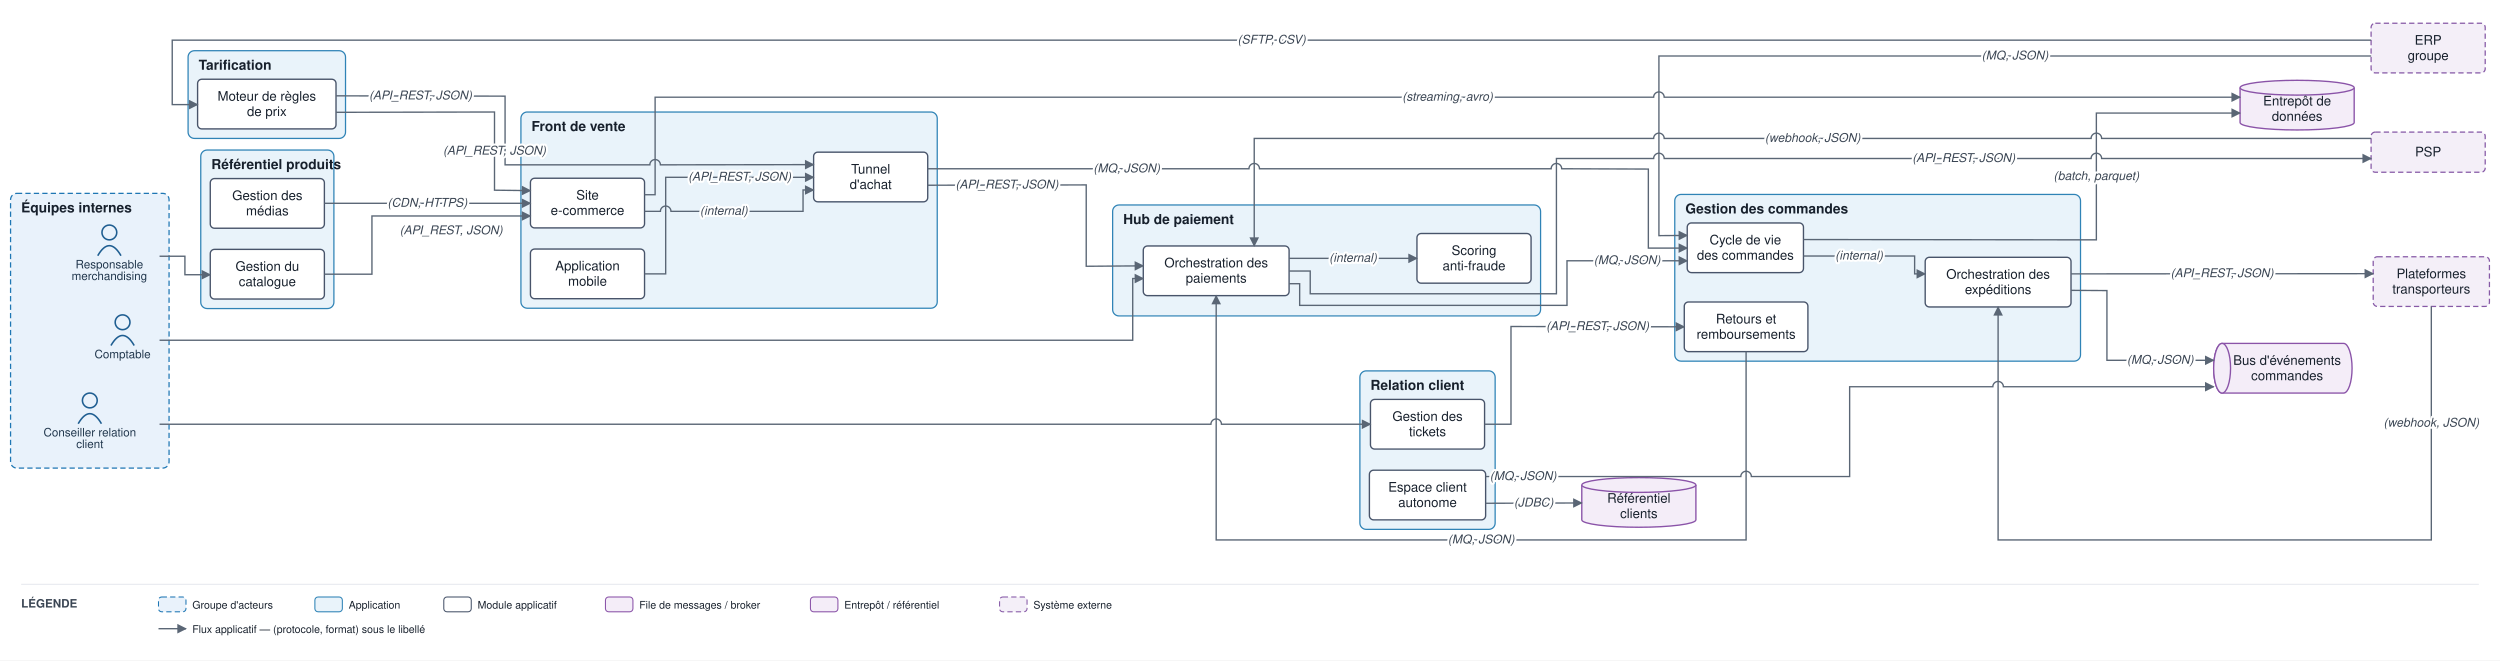
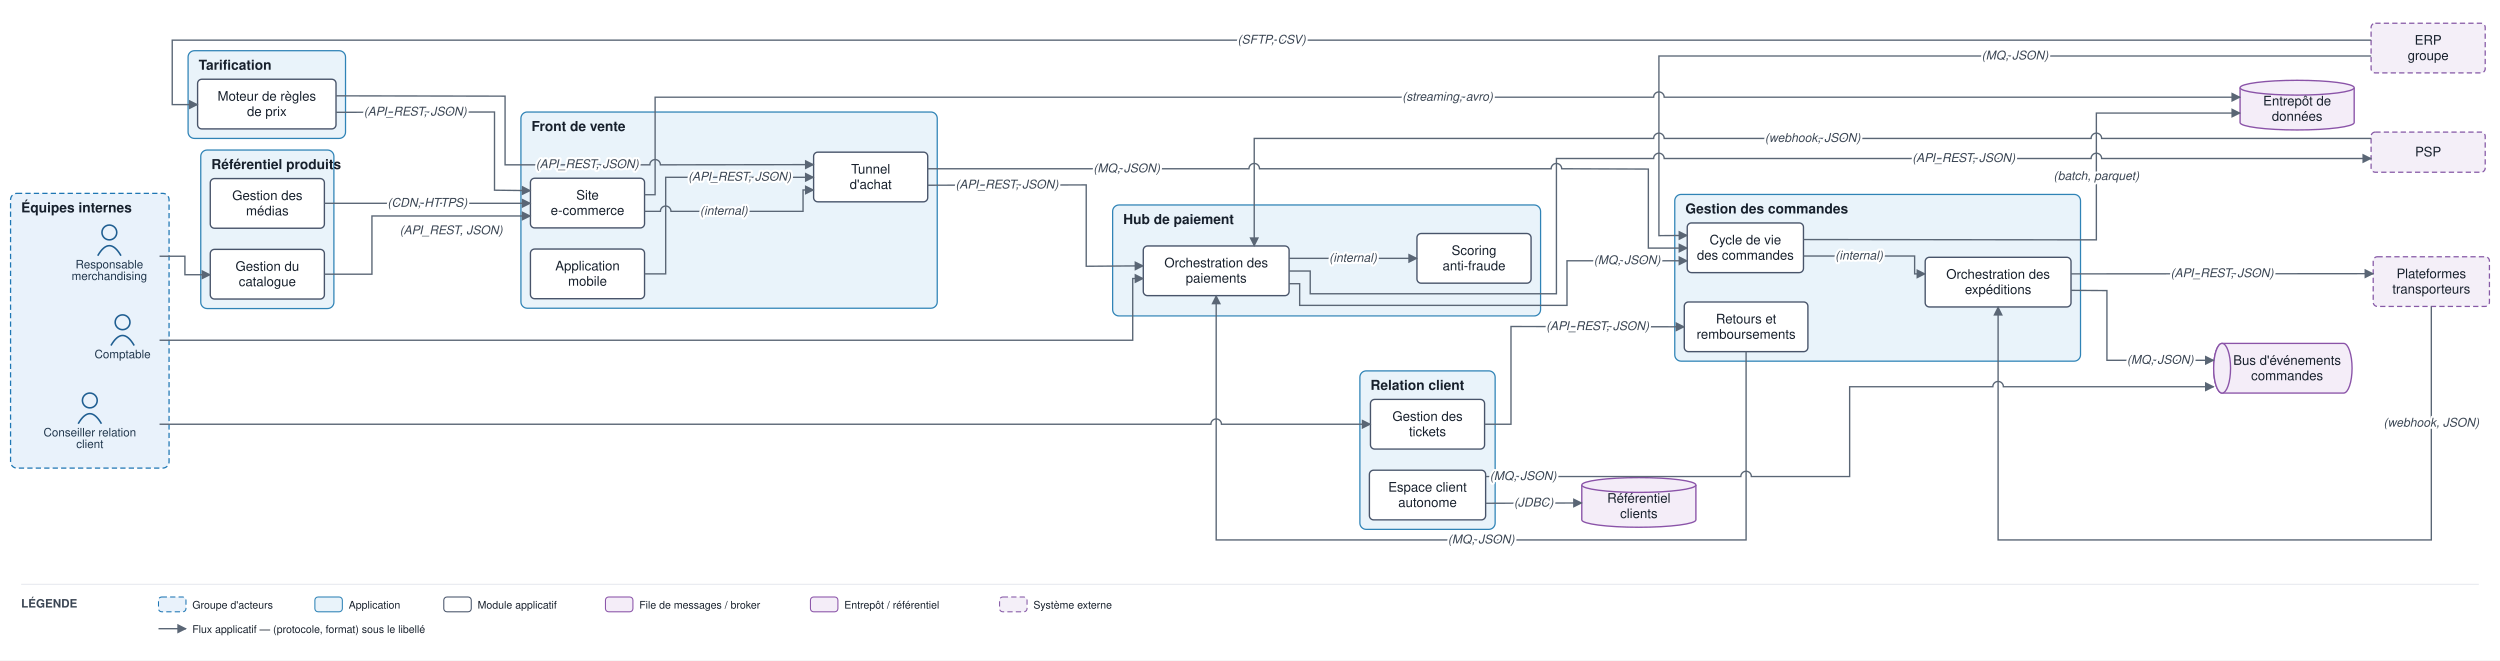
<svg xmlns="http://www.w3.org/2000/svg" viewBox="0 0 2366 625" font-family="Helvetica,Arial,sans-serif">
  <defs>
    <marker id="arr" viewBox="0 0 10 10" refX="9" refY="5" markerWidth="7" markerHeight="7" orient="auto-start-reverse">
      <path d="M0,0 L10,5 L0,10 z" fill="#5a6675" />
    </marker>
  </defs>
  <rect width="2366" height="625" fill="#ffffff" />
  <rect x="10" y="183" width="150" height="260" rx="6" fill="#e9f2fb" stroke="#1f77b4" stroke-width="1.2" stroke-dasharray="5 3" />
  <text x="20" y="201" font-size="13" font-weight="bold" fill="#17202c">Équipes internes</text>
  <rect x="493" y="106" width="394" height="185.7" rx="6" fill="#e9f3fa" stroke="#2f83b6" stroke-width="1.2" />
  <text x="503" y="124" font-size="13" font-weight="bold" fill="#17202c">Front de vente</text>
  <rect x="1585" y="184" width="384" height="157.8" rx="6" fill="#e9f3fa" stroke="#2f83b6" stroke-width="1.2" />
  <text x="1595" y="202" font-size="13" font-weight="bold" fill="#17202c">Gestion des commandes</text>
  <rect x="190" y="142" width="126" height="150" rx="6" fill="#e9f3fa" stroke="#2f83b6" stroke-width="1.2" />
  <text x="200" y="160" font-size="13" font-weight="bold" fill="#17202c">Référentiel produits</text>
  <rect x="178" y="48" width="149" height="83" rx="6" fill="#e9f3fa" stroke="#2f83b6" stroke-width="1.2" />
  <text x="188" y="66" font-size="13" font-weight="bold" fill="#17202c">Tarification</text>
  <rect x="1053" y="194" width="405" height="105" rx="6" fill="#e9f3fa" stroke="#2f83b6" stroke-width="1.2" />
  <text x="1063" y="212" font-size="13" font-weight="bold" fill="#17202c">Hub de paiement</text>
  <rect x="1287" y="351" width="128" height="150" rx="6" fill="#e9f3fa" stroke="#2f83b6" stroke-width="1.2" />
  <text x="1297" y="369" font-size="13" font-weight="bold" fill="#17202c">Relation client</text>
  <circle cx="103.5" cy="220" r="7" fill="none" stroke="#1f5e91" stroke-width="1.5" />
  <path d="M 92.5 242 q 11 -19 22 0" fill="none" stroke="#1f5e91" stroke-width="1.5" />
  <text x="103.5" y="254" font-size="11" text-anchor="middle" fill="#20364c">Responsable</text>
  <text x="103.5" y="265" font-size="11" text-anchor="middle" fill="#20364c">merchandising</text>
  <circle cx="85" cy="379" r="7" fill="none" stroke="#1f5e91" stroke-width="1.5" />
  <path d="M 74 401 q 11 -19 22 0" fill="none" stroke="#1f5e91" stroke-width="1.5" />
  <text x="85" y="413" font-size="11" text-anchor="middle" fill="#20364c">Conseiller relation</text>
  <text x="85" y="424" font-size="11" text-anchor="middle" fill="#20364c">client</text>
  <circle cx="116" cy="305" r="7" fill="none" stroke="#1f5e91" stroke-width="1.5" />
  <path d="M 105 327 q 11 -19 22 0" fill="none" stroke="#1f5e91" stroke-width="1.5" />
  <text x="116" y="339" font-size="11" text-anchor="middle" fill="#20364c">Comptable</text>
  <rect x="502" y="168.7" width="108" height="47" rx="4" fill="#ffffff" stroke="#48546a" stroke-width="1.3" />
  <text x="556" y="188.9" font-size="12.5" text-anchor="middle" fill="#17202c">Site</text>
  <text x="556" y="203.4" font-size="12.5" text-anchor="middle" fill="#17202c">e-commerce</text>
  <rect x="502" y="235.7" width="108" height="47" rx="4" fill="#ffffff" stroke="#48546a" stroke-width="1.3" />
  <text x="556" y="255.9" font-size="12.5" text-anchor="middle" fill="#17202c">Application</text>
  <text x="556" y="270.4" font-size="12.5" text-anchor="middle" fill="#17202c">mobile</text>
  <rect x="770" y="144" width="108" height="47" rx="4" fill="#ffffff" stroke="#48546a" stroke-width="1.3" />
  <text x="824" y="164.3" font-size="12.5" text-anchor="middle" fill="#17202c">Tunnel</text>
  <text x="824" y="178.8" font-size="12.5" text-anchor="middle" fill="#17202c">d'achat</text>
  <rect x="1596.8" y="211" width="110" height="47" rx="4" fill="#ffffff" stroke="#48546a" stroke-width="1.3" />
  <text x="1651.8" y="231.3" font-size="12.5" text-anchor="middle" fill="#17202c">Cycle de vie</text>
  <text x="1651.8" y="245.8" font-size="12.5" text-anchor="middle" fill="#17202c">des commandes</text>
  <rect x="1822" y="243.5" width="138" height="47" rx="4" fill="#ffffff" stroke="#48546a" stroke-width="1.3" />
  <text x="1891" y="263.8" font-size="12.5" text-anchor="middle" fill="#17202c">Orchestration des</text>
  <text x="1891" y="278.3" font-size="12.5" text-anchor="middle" fill="#17202c">expéditions</text>
  <rect x="1594" y="285.8" width="117" height="47" rx="4" fill="#ffffff" stroke="#48546a" stroke-width="1.3" />
  <text x="1652.5" y="306.1" font-size="12.5" text-anchor="middle" fill="#17202c">Retours et</text>
  <text x="1652.5" y="320.6" font-size="12.5" text-anchor="middle" fill="#17202c">remboursements</text>
  <rect x="199" y="236" width="108" height="47" rx="4" fill="#ffffff" stroke="#48546a" stroke-width="1.3" />
  <text x="253" y="256.3" font-size="12.5" text-anchor="middle" fill="#17202c">Gestion du</text>
  <text x="253" y="270.8" font-size="12.5" text-anchor="middle" fill="#17202c">catalogue</text>
  <rect x="199" y="169" width="108" height="47" rx="4" fill="#ffffff" stroke="#48546a" stroke-width="1.3" />
  <text x="253" y="189.3" font-size="12.5" text-anchor="middle" fill="#17202c">Gestion des</text>
  <text x="253" y="203.8" font-size="12.5" text-anchor="middle" fill="#17202c">médias</text>
  <rect x="187" y="75" width="131" height="47" rx="4" fill="#ffffff" stroke="#48546a" stroke-width="1.3" />
  <text x="252.5" y="95.3" font-size="12.5" text-anchor="middle" fill="#17202c">Moteur de règles</text>
  <text x="252.5" y="109.8" font-size="12.5" text-anchor="middle" fill="#17202c">de prix</text>
  <rect x="1082" y="232.8" width="138" height="47" rx="4" fill="#ffffff" stroke="#48546a" stroke-width="1.3" />
  <text x="1151" y="253" font-size="12.5" text-anchor="middle" fill="#17202c">Orchestration des</text>
  <text x="1151" y="267.5" font-size="12.5" text-anchor="middle" fill="#17202c">paiements</text>
  <rect x="1341" y="221" width="108" height="47" rx="4" fill="#ffffff" stroke="#48546a" stroke-width="1.3" />
  <text x="1395" y="241.3" font-size="12.5" text-anchor="middle" fill="#17202c">Scoring</text>
  <text x="1395" y="255.8" font-size="12.5" text-anchor="middle" fill="#17202c">anti-fraude</text>
  <rect x="1297" y="378" width="108" height="47" rx="4" fill="#ffffff" stroke="#48546a" stroke-width="1.3" />
  <text x="1351" y="398.3" font-size="12.5" text-anchor="middle" fill="#17202c">Gestion des</text>
  <text x="1351" y="412.8" font-size="12.5" text-anchor="middle" fill="#17202c">tickets</text>
  <rect x="1296" y="445" width="110" height="47" rx="4" fill="#ffffff" stroke="#48546a" stroke-width="1.3" />
  <text x="1351" y="465.3" font-size="12.5" text-anchor="middle" fill="#17202c">Espace client</text>
  <text x="1351" y="479.8" font-size="12.5" text-anchor="middle" fill="#17202c">autonome</text>
  <path d="M 2103 325 h 115 a 8 23.5 0 0 1 0 47 h -115 a 8 23.5 0 0 1 0 -47" fill="#f4edf8" stroke="#8a53a8" stroke-width="1.3" />
  <ellipse cx="2103" cy="348.5" rx="8" ry="23.5" fill="#f4edf8" stroke="#8a53a8" stroke-width="1.3" />
  <text x="2164.5" y="345.3" font-size="12.5" text-anchor="middle" fill="#17202c">Bus d'événements</text>
  <text x="2164.5" y="359.8" font-size="12.5" text-anchor="middle" fill="#17202c">commandes</text>
  <path d="M 2120 83 v 33 a 54 7 0 0 0 108 0 v -33" fill="#f4edf8" stroke="#8a53a8" stroke-width="1.3" />
  <ellipse cx="2174" cy="83" rx="54" ry="7" fill="#f4edf8" stroke="#8a53a8" stroke-width="1.3" />
  <text x="2174" y="99.8" font-size="12.5" text-anchor="middle" fill="#17202c">Entrepôt de</text>
  <text x="2174" y="114.3" font-size="12.5" text-anchor="middle" fill="#17202c">données</text>
  <path d="M 1497 459 v 33 a 54 7 0 0 0 108 0 v -33" fill="#f4edf8" stroke="#8a53a8" stroke-width="1.3" />
  <ellipse cx="1551" cy="459" rx="54" ry="7" fill="#f4edf8" stroke="#8a53a8" stroke-width="1.3" />
  <text x="1551" y="475.8" font-size="12.5" text-anchor="middle" fill="#17202c">Référentiel</text>
  <text x="1551" y="490.3" font-size="12.5" text-anchor="middle" fill="#17202c">clients</text>
  <rect x="2244" y="125" width="108" height="38" rx="4" fill="#f4eff8" stroke="#8659a6" stroke-width="1.2" stroke-dasharray="5 3" />
  <text x="2298" y="148" font-size="12.5" text-anchor="middle" fill="#17202c">PSP</text>
  <rect x="2246" y="243" width="110" height="47" rx="4" fill="#f4eff8" stroke="#8659a6" stroke-width="1.2" stroke-dasharray="5 3" />
  <text x="2301" y="263.3" font-size="12.5" text-anchor="middle" fill="#17202c">Plateformes</text>
  <text x="2301" y="277.8" font-size="12.5" text-anchor="middle" fill="#17202c">transporteurs</text>
  <rect x="2244" y="22" width="108" height="47" rx="4" fill="#f4eff8" stroke="#8659a6" stroke-width="1.2" stroke-dasharray="5 3" />
  <text x="2298" y="42.3" font-size="12.5" text-anchor="middle" fill="#17202c">ERP</text>
  <text x="2298" y="56.8" font-size="12.5" text-anchor="middle" fill="#17202c">groupe</text>
  <path d="M 151 242.5 L 175 242.5 L 175 260 L 199 260" fill="none" stroke="#5a6675" stroke-width="1.3" marker-end="url(#arr)" />
  <path d="M 307 259.5 L 352 259.5 L 352 204.4 L 502 204.4" fill="none" stroke="#5a6675" stroke-width="1.3" marker-end="url(#arr)" />
  <path d="M 307 192.4 L 502 192.4" fill="none" stroke="#5a6675" stroke-width="1.3" marker-end="url(#arr)" />
  <path d="M 318 106.3 L 468 106 L 468 180 L 502 180.4" fill="none" stroke="#5a6675" stroke-width="1.3" marker-end="url(#arr)" />
  <path d="M 318 90.7 L 478 91 L 478 156 L 615 156 A 5 5 0 0 1 625 156 L 770 155.8" fill="none" stroke="#5a6675" stroke-width="1.3" marker-end="url(#arr)" />
  <path d="M 2244 38 L 163 38 L 163 99 L 187 99" fill="none" stroke="#5a6675" stroke-width="1.3" marker-end="url(#arr)" />
  <path d="M 610 200 L 625 200 A 5 5 0 0 1 635 200 L 760 200 L 760 179.8 L 770 179.8" fill="none" stroke="#5a6675" stroke-width="1.3" marker-end="url(#arr)" />
  <path d="M 610 259.2 L 630 259.2 L 630 167.8 L 770 167.8" fill="none" stroke="#5a6675" stroke-width="1.3" marker-end="url(#arr)" />
  <path d="M 878 159.7 L 1182 159.7 A 5 5 0 0 1 1192 159.7 L 1468 159.7 A 5 5 0 0 1 1478 159.7 L 1560 160 L 1560 234.8 L 1596.8 234.8" fill="none" stroke="#5a6675" stroke-width="1.3" marker-end="url(#arr)" />
  <path d="M 878 175.3 L 1028 175 L 1028 252 L 1082 251.6" fill="none" stroke="#5a6675" stroke-width="1.3" marker-end="url(#arr)" />
  <path d="M 1220 244.5 L 1341 244.5" fill="none" stroke="#5a6675" stroke-width="1.3" marker-end="url(#arr)" />
  <path d="M 1220 256.5 L 1240 256.5 L 1240 278 L 1473 278 L 1473 150 L 1565 150 A 5 5 0 0 1 1575 150 L 1979 150 A 5 5 0 0 1 1989 150 L 2244 150" fill="none" stroke="#5a6675" stroke-width="1.3" marker-end="url(#arr)" />
  <path d="M 2244 131 L 1989 131 A 5 5 0 0 0 1979 131 L 1575 131 A 5 5 0 0 0 1565 131 L 1187 131 L 1187 232.8" fill="none" stroke="#5a6675" stroke-width="1.3" marker-end="url(#arr)" />
  <path d="M 1220 268.5 L 1230 268.5 L 1230 289 L 1483 289 L 1483 246.8 L 1596.8 246.8" fill="none" stroke="#5a6675" stroke-width="1.3" marker-end="url(#arr)" />
  <path d="M 1706.8 242.3 L 1812 242.3 L 1812 259.2 L 1822 259.2" fill="none" stroke="#5a6675" stroke-width="1.3" marker-end="url(#arr)" />
  <path d="M 1960 259.2 L 2246 259" fill="none" stroke="#5a6675" stroke-width="1.3" marker-end="url(#arr)" />
  <path d="M 2301 290 L 2301 511 L 1891 511 L 1891 290.5" fill="none" stroke="#5a6675" stroke-width="1.3" marker-end="url(#arr)" />
  <path d="M 1960 274.8 L 1994 275 L 1994 341 L 2095 341" fill="none" stroke="#5a6675" stroke-width="1.3" marker-end="url(#arr)" />
  <path d="M 1406 451 L 1647.5 451 A 5 5 0 0 1 1657.5 451 L 1750.5 451 L 1750.5 366 L 1886 366 A 5 5 0 0 1 1896 366 L 2095 366" fill="none" stroke="#5a6675" stroke-width="1.3" marker-end="url(#arr)" />
  <path d="M 151 401.5 L 1146 401.5 A 5 5 0 0 1 1156 401.5 L 1297 401.5" fill="none" stroke="#5a6675" stroke-width="1.3" marker-end="url(#arr)" />
  <path d="M 1405 401.5 L 1430 401.5 L 1430 309 L 1594 309.3" fill="none" stroke="#5a6675" stroke-width="1.3" marker-end="url(#arr)" />
  <path d="M 1652.5 332.8 L 1652.5 511 L 1151 511 L 1151 279.8" fill="none" stroke="#5a6675" stroke-width="1.3" marker-end="url(#arr)" />
  <path d="M 1406 476.3 L 1497 476" fill="none" stroke="#5a6675" stroke-width="1.3" marker-end="url(#arr)" />
  <path d="M 1706.8 226.7 L 1984 227 L 1984 107 L 2120 107" fill="none" stroke="#5a6675" stroke-width="1.3" marker-end="url(#arr)" />
  <path d="M 610 184.3 L 620 184.3 L 620 92 L 1565 92 A 5 5 0 0 1 1575 92 L 2120 92" fill="none" stroke="#5a6675" stroke-width="1.3" marker-end="url(#arr)" />
  <path d="M 151 322 L 1072 322 L 1072 263.6 L 1082 263.6" fill="none" stroke="#5a6675" stroke-width="1.3" marker-end="url(#arr)" />
  <path d="M 2244 53 L 1570 53 L 1570 223 L 1596.8 222.8" fill="none" stroke="#5a6675" stroke-width="1.3" marker-end="url(#arr)" />
  <text x="427" y="221.7" font-size="11.5" text-anchor="middle" fill="#3a4553" font-style="italic" stroke="#ffffff" stroke-width="4" paint-order="stroke" stroke-linejoin="round">(API_REST, JSON)</text>
  <text x="404.5" y="195.7" font-size="11.5" text-anchor="middle" fill="#3a4553" font-style="italic" stroke="#ffffff" stroke-width="4" paint-order="stroke" stroke-linejoin="round">(CDN, HTTPS)</text>
-   <text x="468" y="146.3" font-size="11.5" text-anchor="middle" fill="#3a4553" font-style="italic" stroke="#ffffff" stroke-width="4" paint-order="stroke" stroke-linejoin="round">(API_REST, JSON)</text>
-   <text x="398" y="94.1" font-size="11.5" text-anchor="middle" fill="#3a4553" font-style="italic" stroke="#ffffff" stroke-width="4" paint-order="stroke" stroke-linejoin="round">(API_REST, JSON)</text>
+   <text x="393" y="109.4" font-size="11.5" text-anchor="middle" fill="#3a4553" font-style="italic" stroke="#ffffff" stroke-width="4" paint-order="stroke" stroke-linejoin="round">(API_REST, JSON)</text>
+   <text x="555.8" y="159.1" font-size="11.5" text-anchor="middle" fill="#3a4553" font-style="italic" stroke="#ffffff" stroke-width="4" paint-order="stroke" stroke-linejoin="round">(API_REST, JSON)</text>
  <text x="1203.5" y="41.3" font-size="11.5" text-anchor="middle" fill="#3a4553" font-style="italic" stroke="#ffffff" stroke-width="4" paint-order="stroke" stroke-linejoin="round">(SFTP, CSV)</text>
  <text x="685" y="203.3" font-size="11.5" text-anchor="middle" fill="#3a4553" font-style="italic" stroke="#ffffff" stroke-width="4" paint-order="stroke" stroke-linejoin="round">(internal)</text>
  <text x="700" y="171" font-size="11.5" text-anchor="middle" fill="#3a4553" font-style="italic" stroke="#ffffff" stroke-width="4" paint-order="stroke" stroke-linejoin="round">(API_REST, JSON)</text>
  <text x="1066.3" y="163.1" font-size="11.5" text-anchor="middle" fill="#3a4553" font-style="italic" stroke="#ffffff" stroke-width="4" paint-order="stroke" stroke-linejoin="round">(MQ, JSON)</text>
  <text x="953" y="178.4" font-size="11.5" text-anchor="middle" fill="#3a4553" font-style="italic" stroke="#ffffff" stroke-width="4" paint-order="stroke" stroke-linejoin="round">(API_REST, JSON)</text>
  <text x="1280.5" y="247.8" font-size="11.5" text-anchor="middle" fill="#3a4553" font-style="italic" stroke="#ffffff" stroke-width="4" paint-order="stroke" stroke-linejoin="round">(internal)</text>
  <text x="1858.5" y="153.3" font-size="11.5" text-anchor="middle" fill="#3a4553" font-style="italic" stroke="#ffffff" stroke-width="4" paint-order="stroke" stroke-linejoin="round">(API_REST, JSON)</text>
  <text x="1715.5" y="134.3" font-size="11.5" text-anchor="middle" fill="#3a4553" font-style="italic" stroke="#ffffff" stroke-width="4" paint-order="stroke" stroke-linejoin="round">(webhook, JSON)</text>
  <text x="1539.9" y="250" font-size="11.5" text-anchor="middle" fill="#3a4553" font-style="italic" stroke="#ffffff" stroke-width="4" paint-order="stroke" stroke-linejoin="round">(MQ, JSON)</text>
  <text x="1759.4" y="245.6" font-size="11.5" text-anchor="middle" fill="#3a4553" font-style="italic" stroke="#ffffff" stroke-width="4" paint-order="stroke" stroke-linejoin="round">(internal)</text>
  <text x="2103" y="262.3" font-size="11.5" text-anchor="middle" fill="#3a4553" font-style="italic" stroke="#ffffff" stroke-width="4" paint-order="stroke" stroke-linejoin="round">(API_REST, JSON)</text>
  <text x="2301" y="403.8" font-size="11.5" text-anchor="middle" fill="#3a4553" font-style="italic" stroke="#ffffff" stroke-width="4" paint-order="stroke" stroke-linejoin="round">(webhook, JSON)</text>
  <text x="2044.5" y="344.3" font-size="11.5" text-anchor="middle" fill="#3a4553" font-style="italic" stroke="#ffffff" stroke-width="4" paint-order="stroke" stroke-linejoin="round">(MQ, JSON)</text>
  <text x="1441.5" y="454.3" font-size="11.5" text-anchor="middle" fill="#3a4553" font-style="italic" stroke="#ffffff" stroke-width="4" paint-order="stroke" stroke-linejoin="round">(MQ, JSON)</text>
  <text x="1512" y="312.4" font-size="11.5" text-anchor="middle" fill="#3a4553" font-style="italic" stroke="#ffffff" stroke-width="4" paint-order="stroke" stroke-linejoin="round">(API_REST, JSON)</text>
  <text x="1401.8" y="514.3" font-size="11.5" text-anchor="middle" fill="#3a4553" font-style="italic" stroke="#ffffff" stroke-width="4" paint-order="stroke" stroke-linejoin="round">(MQ, JSON)</text>
  <text x="1451.5" y="479.4" font-size="11.5" text-anchor="middle" fill="#3a4553" font-style="italic" stroke="#ffffff" stroke-width="4" paint-order="stroke" stroke-linejoin="round">(JDBC)</text>
  <text x="1984" y="170.3" font-size="11.5" text-anchor="middle" fill="#3a4553" font-style="italic" stroke="#ffffff" stroke-width="4" paint-order="stroke" stroke-linejoin="round">(batch, parquet)</text>
  <text x="1370" y="95.3" font-size="11.5" text-anchor="middle" fill="#3a4553" font-style="italic" stroke="#ffffff" stroke-width="4" paint-order="stroke" stroke-linejoin="round">(streaming, avro)</text>
  <text x="1907" y="56.3" font-size="11.5" text-anchor="middle" fill="#3a4553" font-style="italic" stroke="#ffffff" stroke-width="4" paint-order="stroke" stroke-linejoin="round">(MQ, JSON)</text>
  <line x1="20" y1="553" x2="2346" y2="553" stroke="#e6e9ee" stroke-width="1" />
  <text x="20" y="575" font-size="11" font-weight="bold" fill="#3a4553">LÉGENDE</text>
  <rect x="150" y="565" width="26" height="14" rx="3" fill="#e9f2fb" stroke="#1f77b4" stroke-dasharray="5 3" />
  <text x="182" y="576" font-size="10" fill="#17202c">Groupe d'acteurs</text>
  <rect x="298" y="565" width="26" height="14" rx="3" fill="#e9f3fa" stroke="#2f83b6" />
  <text x="330" y="576" font-size="10" fill="#17202c">Application</text>
  <rect x="420" y="565" width="26" height="14" rx="3" fill="#ffffff" stroke="#48546a" />
  <text x="452" y="576" font-size="10" fill="#17202c">Module applicatif</text>
  <rect x="573" y="565" width="26" height="14" rx="3" fill="#f4edf8" stroke="#8a53a8" />
  <text x="605" y="576" font-size="10" fill="#17202c">File de messages / broker</text>
  <rect x="767" y="565" width="26" height="14" rx="3" fill="#f4edf8" stroke="#8a53a8" />
  <text x="799" y="576" font-size="10" fill="#17202c">Entrepôt / référentiel</text>
  <rect x="946" y="565" width="26" height="14" rx="3" fill="#f4eff8" stroke="#8659a6" stroke-dasharray="5 3" />
  <text x="978" y="576" font-size="10" fill="#17202c">Système externe</text>
  <line x1="150" y1="595" x2="176" y2="595" stroke="#5a6675" stroke-width="1.3" marker-end="url(#arr)" />
  <text x="182" y="599" font-size="10" fill="#17202c">Flux applicatif — (protocole, format) sous le libellé</text>
</svg>
